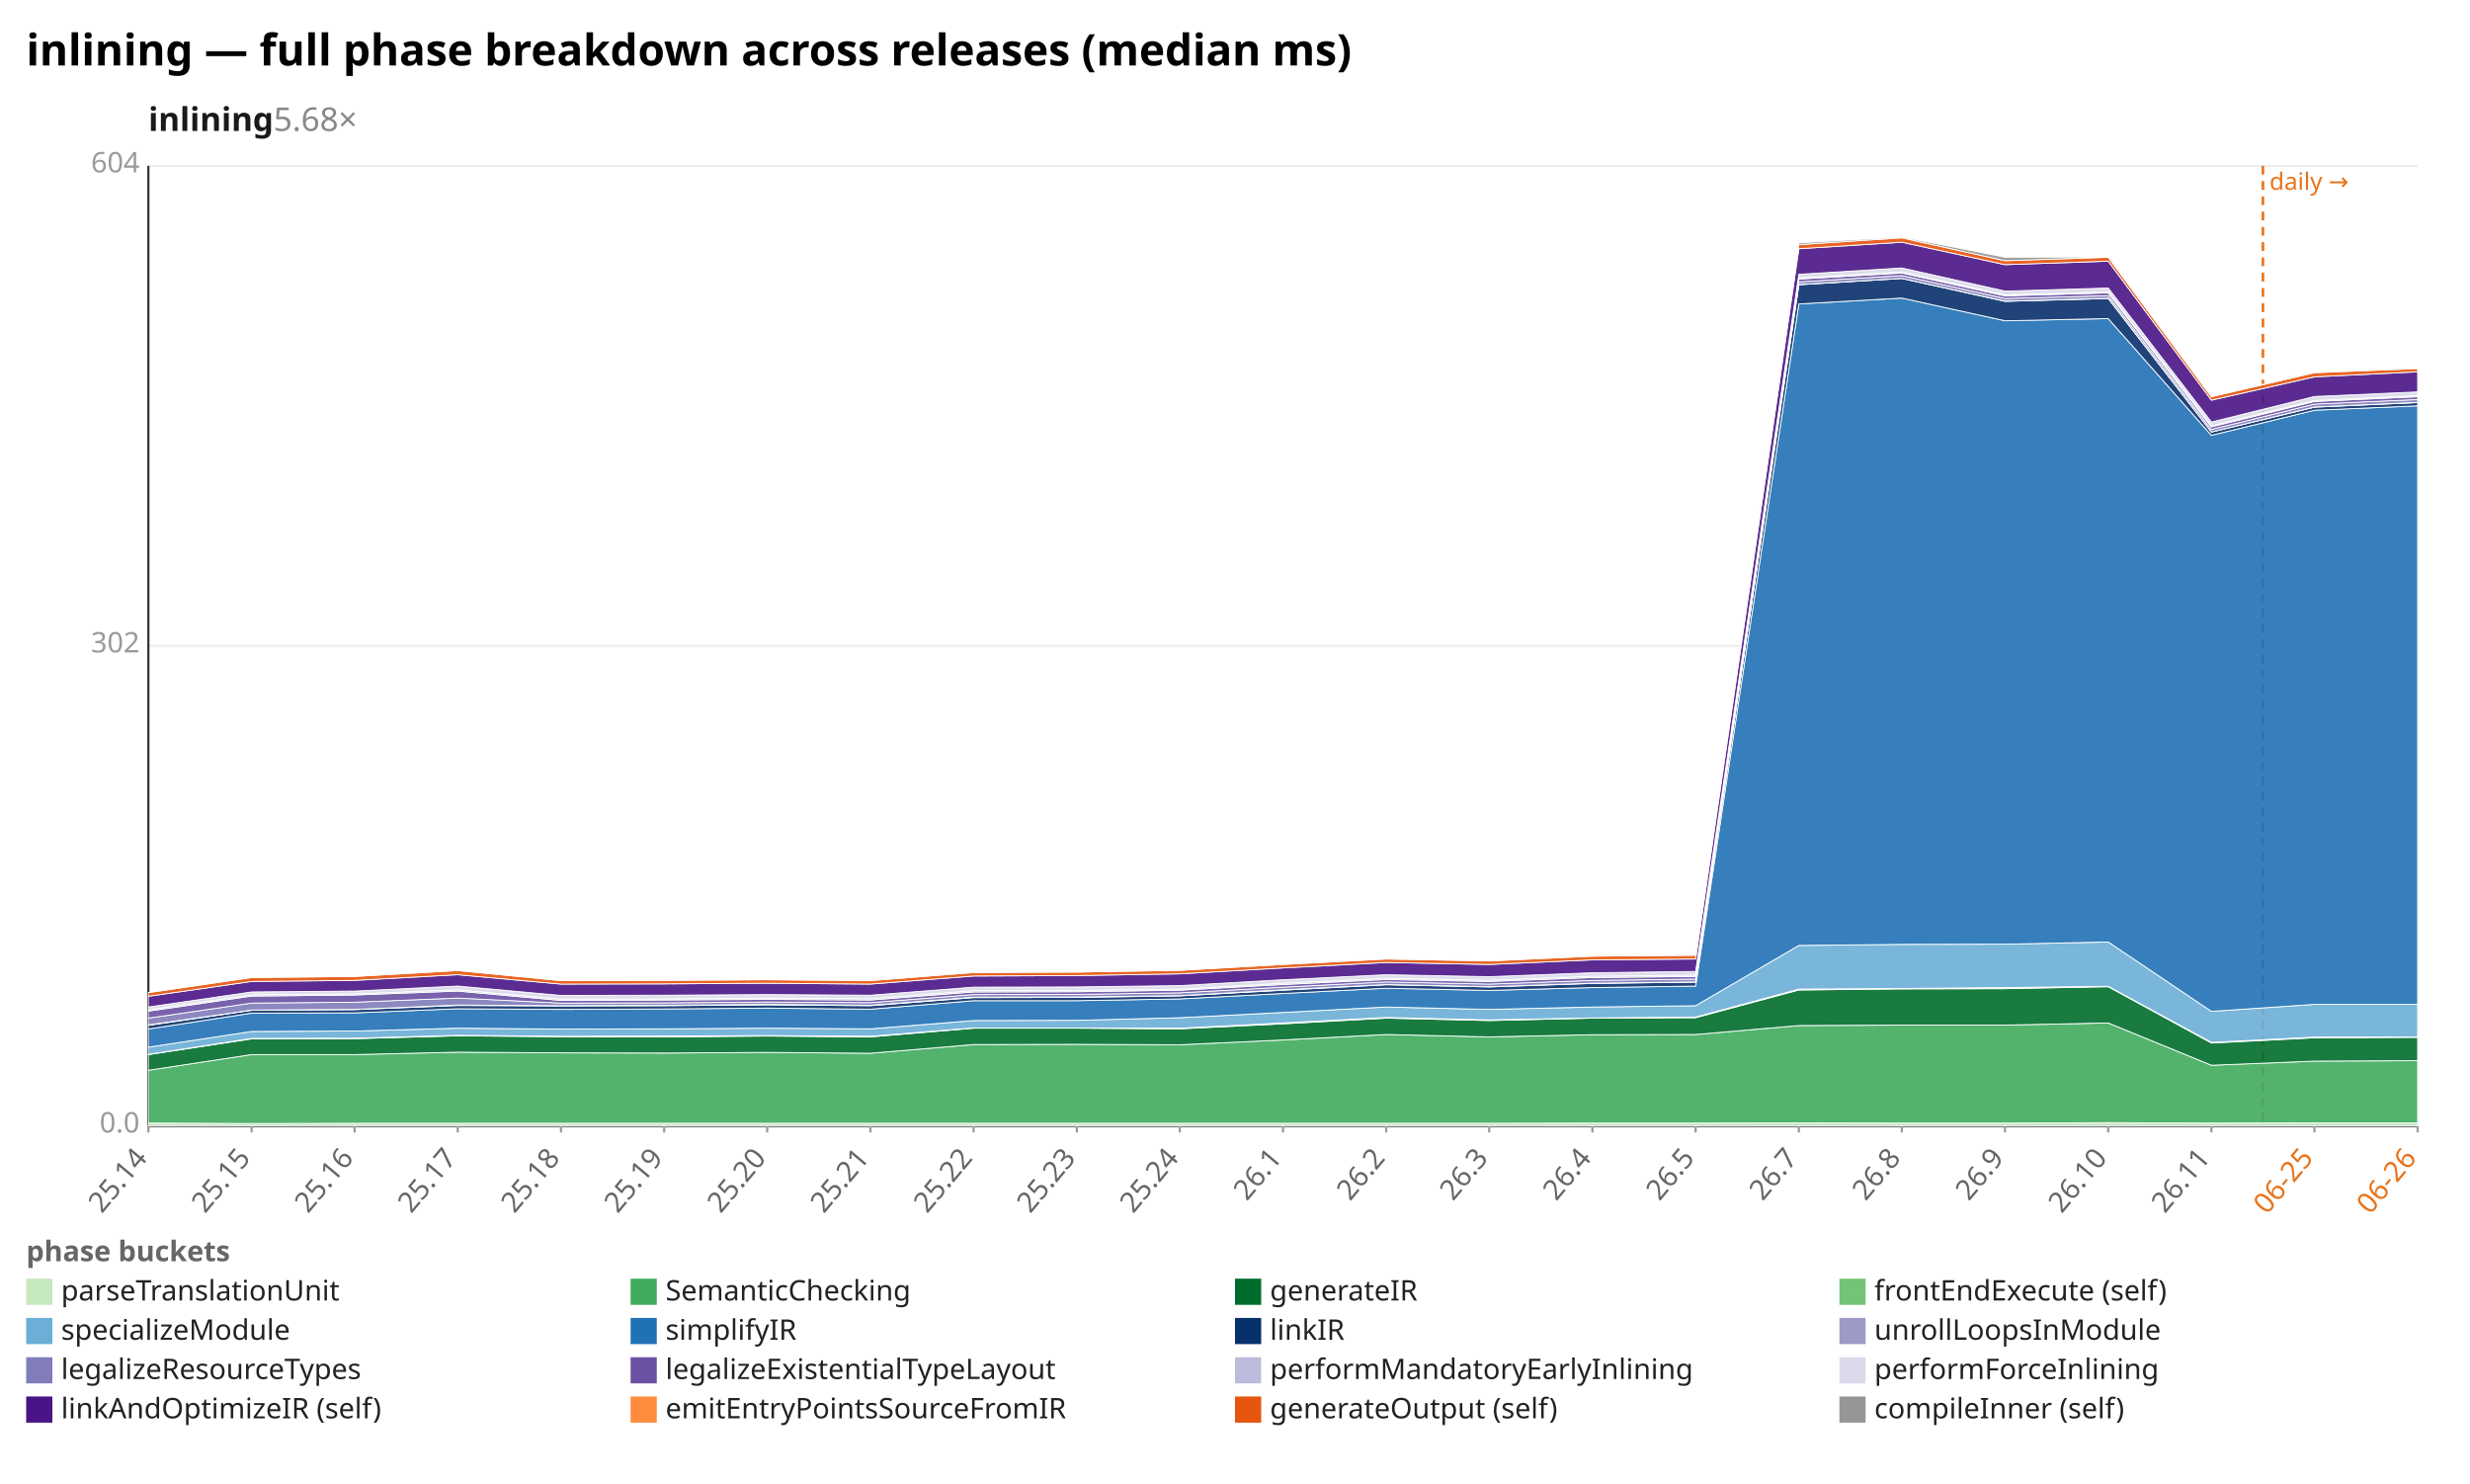
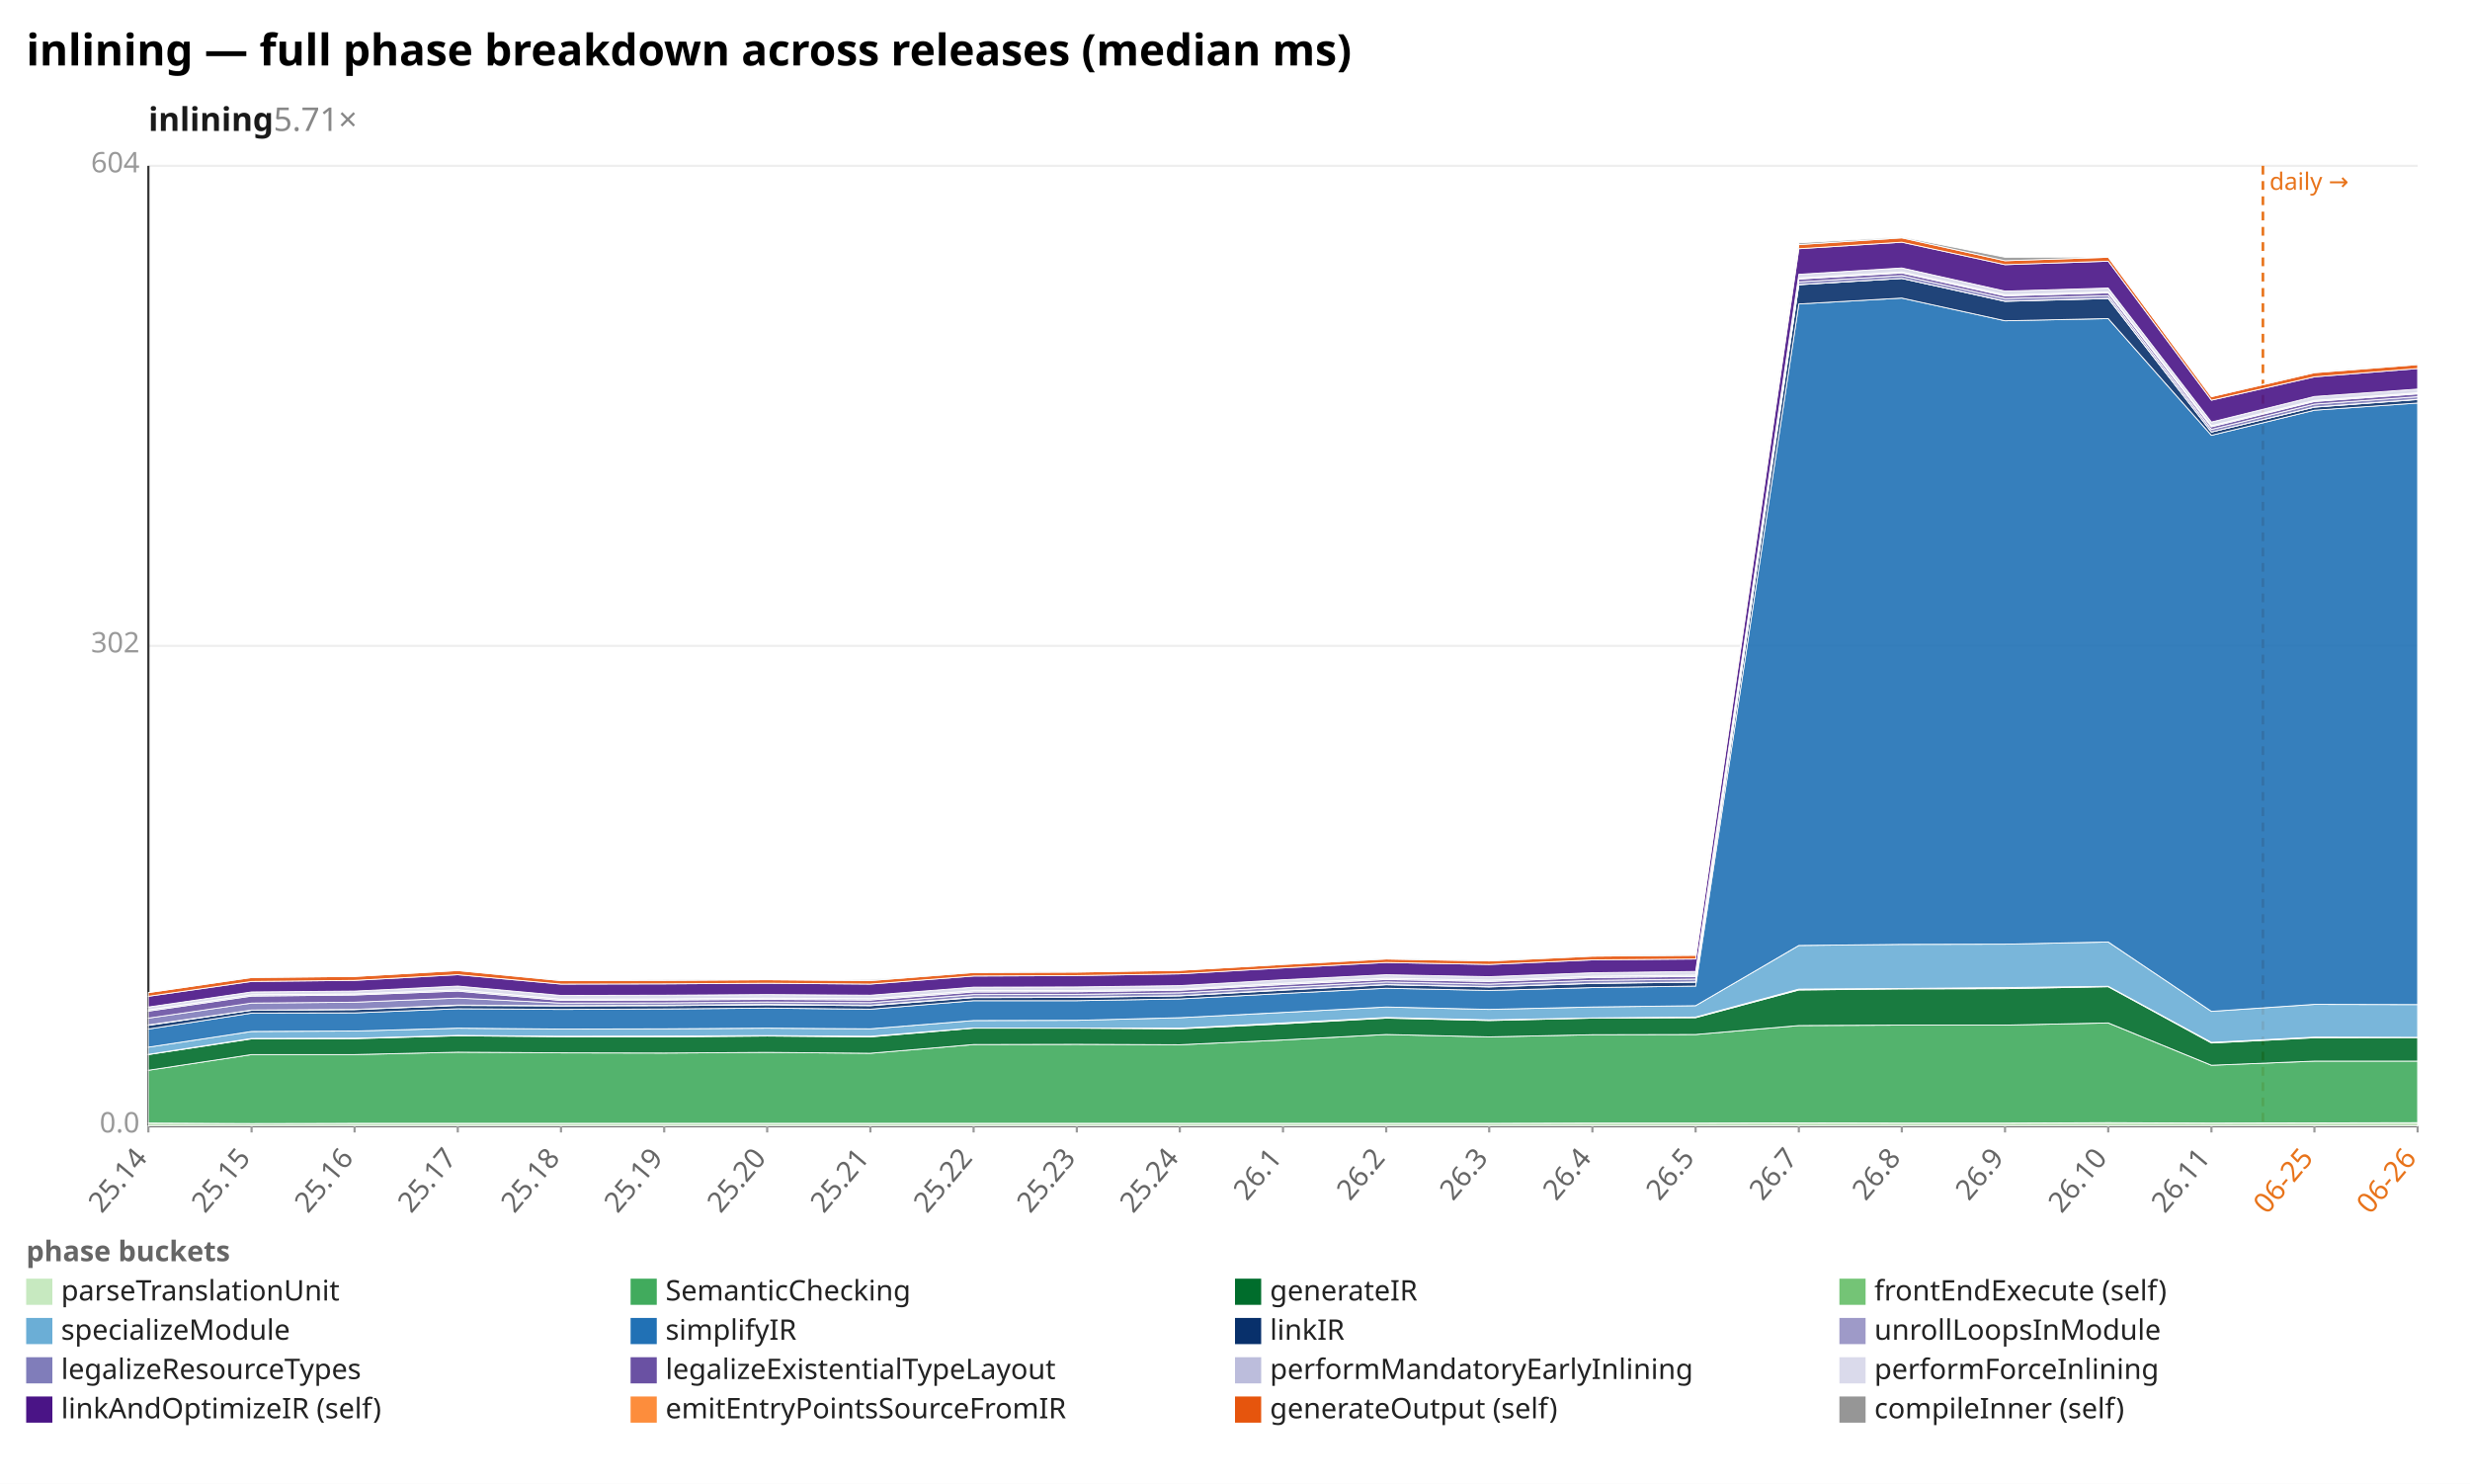
<svg xmlns="http://www.w3.org/2000/svg" width="1132" height="680" viewBox="0 0 1132 680" preserveAspectRatio="xMidYMid meet" font-family="sans-serif" font-size="13">
  <rect width="1132" height="680" fill="white" />
  <text x="12" y="30" font-size="20" font-weight="bold">inlining — full phase breakdown across releases (median ms)</text>
-   <text x="68" y="60" font-size="15" font-weight="600" fill="#1a1a1a">inlining<tspan fill="#888" font-weight="400" text-decoration="none">  5.68×</tspan>
+   <text x="68" y="60" font-size="15" font-weight="600" fill="#1a1a1a">inlining<tspan fill="#888" font-weight="400" text-decoration="none">  5.71×</tspan>
  </text>
  <line x1="68.0" y1="516.0" x2="1108.0" y2="516.0" stroke="#eee" />
  <text x="64.0" y="519.0" text-anchor="end" fill="#999">0.0</text>
  <line x1="68.0" y1="296.0" x2="1108.0" y2="296.0" stroke="#eee" />
  <text x="64.0" y="299.0" text-anchor="end" fill="#999">302</text>
  <line x1="68.0" y1="76.0" x2="1108.0" y2="76.0" stroke="#eee" />
  <text x="64.0" y="79.0" text-anchor="end" fill="#999">604</text>
  <line x1="68.0" y1="76.0" x2="68.0" y2="516.0" stroke="#333" />
  <line x1="68.0" y1="516.0" x2="1108.0" y2="516.0" stroke="#333" />
  <line x1="1037.1" y1="76.0" x2="1037.1" y2="516.0" stroke="#e8731a" stroke-width="1.2" stroke-dasharray="4 3" />
  <text x="1040.1" y="87.0" fill="#e8731a" font-size="11">daily →</text>
  <line x1="68.0" y1="516.0" x2="68.0" y2="519.0" stroke="#999" />
  <text x="68.0" y="531.0" text-anchor="end" fill="#666" transform="rotate(-50 68.0 531.0)">25.14</text>
  <line x1="115.3" y1="516.0" x2="115.3" y2="519.0" stroke="#999" />
  <text x="115.3" y="531.0" text-anchor="end" fill="#666" transform="rotate(-50 115.3 531.0)">25.15</text>
  <line x1="162.5" y1="516.0" x2="162.5" y2="519.0" stroke="#999" />
  <text x="162.5" y="531.0" text-anchor="end" fill="#666" transform="rotate(-50 162.5 531.0)">25.16</text>
  <line x1="209.8" y1="516.0" x2="209.8" y2="519.0" stroke="#999" />
  <text x="209.8" y="531.0" text-anchor="end" fill="#666" transform="rotate(-50 209.8 531.0)">25.17</text>
  <line x1="257.1" y1="516.0" x2="257.1" y2="519.0" stroke="#999" />
  <text x="257.1" y="531.0" text-anchor="end" fill="#666" transform="rotate(-50 257.1 531.0)">25.18</text>
  <line x1="304.4" y1="516.0" x2="304.4" y2="519.0" stroke="#999" />
  <text x="304.4" y="531.0" text-anchor="end" fill="#666" transform="rotate(-50 304.4 531.0)">25.19</text>
  <line x1="351.6" y1="516.0" x2="351.6" y2="519.0" stroke="#999" />
  <text x="351.6" y="531.0" text-anchor="end" fill="#666" transform="rotate(-50 351.6 531.0)">25.20</text>
  <line x1="398.9" y1="516.0" x2="398.9" y2="519.0" stroke="#999" />
  <text x="398.9" y="531.0" text-anchor="end" fill="#666" transform="rotate(-50 398.9 531.0)">25.21</text>
  <line x1="446.2" y1="516.0" x2="446.2" y2="519.0" stroke="#999" />
  <text x="446.2" y="531.0" text-anchor="end" fill="#666" transform="rotate(-50 446.2 531.0)">25.22</text>
  <line x1="493.5" y1="516.0" x2="493.5" y2="519.0" stroke="#999" />
  <text x="493.5" y="531.0" text-anchor="end" fill="#666" transform="rotate(-50 493.5 531.0)">25.23</text>
  <line x1="540.7" y1="516.0" x2="540.7" y2="519.0" stroke="#999" />
  <text x="540.7" y="531.0" text-anchor="end" fill="#666" transform="rotate(-50 540.7 531.0)">25.24</text>
  <line x1="588.0" y1="516.0" x2="588.0" y2="519.0" stroke="#999" />
  <text x="588.0" y="531.0" text-anchor="end" fill="#666" transform="rotate(-50 588.0 531.0)">26.1</text>
  <line x1="635.3" y1="516.0" x2="635.3" y2="519.0" stroke="#999" />
  <text x="635.3" y="531.0" text-anchor="end" fill="#666" transform="rotate(-50 635.3 531.0)">26.2</text>
  <line x1="682.5" y1="516.0" x2="682.5" y2="519.0" stroke="#999" />
  <text x="682.5" y="531.0" text-anchor="end" fill="#666" transform="rotate(-50 682.5 531.0)">26.3</text>
  <line x1="729.8" y1="516.0" x2="729.8" y2="519.0" stroke="#999" />
  <text x="729.8" y="531.0" text-anchor="end" fill="#666" transform="rotate(-50 729.8 531.0)">26.4</text>
  <line x1="777.1" y1="516.0" x2="777.1" y2="519.0" stroke="#999" />
  <text x="777.1" y="531.0" text-anchor="end" fill="#666" transform="rotate(-50 777.1 531.0)">26.5</text>
  <line x1="824.4" y1="516.0" x2="824.4" y2="519.0" stroke="#999" />
  <text x="824.4" y="531.0" text-anchor="end" fill="#666" transform="rotate(-50 824.4 531.0)">26.7</text>
  <line x1="871.6" y1="516.0" x2="871.6" y2="519.0" stroke="#999" />
  <text x="871.6" y="531.0" text-anchor="end" fill="#666" transform="rotate(-50 871.6 531.0)">26.8</text>
  <line x1="918.9" y1="516.0" x2="918.9" y2="519.0" stroke="#999" />
  <text x="918.9" y="531.0" text-anchor="end" fill="#666" transform="rotate(-50 918.9 531.0)">26.9</text>
  <line x1="966.2" y1="516.0" x2="966.2" y2="519.0" stroke="#999" />
  <text x="966.2" y="531.0" text-anchor="end" fill="#666" transform="rotate(-50 966.2 531.0)">26.10</text>
  <line x1="1013.5" y1="516.0" x2="1013.5" y2="519.0" stroke="#999" />
  <text x="1013.5" y="531.0" text-anchor="end" fill="#666" transform="rotate(-50 1013.5 531.0)">26.11</text>
  <line x1="1060.7" y1="516.0" x2="1060.7" y2="519.0" stroke="#999" />
  <text x="1060.7" y="531.0" text-anchor="end" fill="#e8731a" transform="rotate(-50 1060.7 531.0)">06-25</text>
  <line x1="1108.0" y1="516.0" x2="1108.0" y2="519.0" stroke="#999" />
  <text x="1108.0" y="531.0" text-anchor="end" fill="#e8731a" transform="rotate(-50 1108.0 531.0)">06-26</text>
-   <polygon points="68.0,514.7 115.3,514.9 162.5,514.8 209.8,514.8 257.1,514.8 304.4,514.8 351.6,514.8 398.9,514.8 446.2,514.8 493.5,514.8 540.7,514.8 588.0,514.8 635.3,514.8 682.5,514.8 729.8,514.7 777.1,514.7 824.4,514.6 871.6,514.7 918.9,514.7 966.2,514.5 1013.5,514.7 1060.7,514.6 1108.0,514.6 1108.0,516.0 1060.7,516.0 1013.5,516.0 966.2,516.0 918.9,516.0 871.6,516.0 824.4,516.0 777.1,516.0 729.8,516.0 682.5,516.0 635.3,516.0 588.0,516.0 540.7,516.0 493.5,516.0 446.2,516.0 398.9,516.0 351.6,516.0 304.4,516.0 257.1,516.0 209.8,516.0 162.5,516.0 115.3,516.0 68.0,516.0" fill="#c7e9c0" fill-opacity="0.9" stroke="#fff" stroke-width="0.4" />
-   <polygon points="68.0,490.5 115.3,483.3 162.5,483.3 209.8,482.2 257.1,482.5 304.4,482.6 351.6,482.3 398.9,482.7 446.2,478.7 493.5,478.6 540.7,478.8 588.0,476.6 635.3,474.1 682.5,475.2 729.8,474.2 777.1,474.1 824.4,470.0 871.6,469.8 918.9,469.8 966.2,468.8 1013.5,488.2 1060.7,486.3 1108.0,486.1 1108.0,514.6 1060.7,514.6 1013.5,514.7 966.2,514.5 918.9,514.7 871.6,514.7 824.4,514.6 777.1,514.7 729.8,514.7 682.5,514.8 635.3,514.8 588.0,514.8 540.7,514.8 493.5,514.8 446.2,514.8 398.9,514.8 351.6,514.8 304.4,514.8 257.1,514.8 209.8,514.8 162.5,514.8 115.3,514.9 68.0,514.7" fill="#41ab5d" fill-opacity="0.9" stroke="#fff" stroke-width="0.4" />
-   <polygon points="68.0,483.3 115.3,476.1 162.5,476.0 209.8,474.7 257.1,475.1 304.4,475.2 351.6,474.8 398.9,475.2 446.2,471.2 493.5,471.2 540.7,471.5 588.0,469.2 635.3,466.6 682.5,467.7 729.8,466.6 777.1,466.4 824.4,453.7 871.6,453.2 918.9,453.1 966.2,452.2 1013.5,478.0 1060.7,475.6 1108.0,475.4 1108.0,486.1 1060.7,486.3 1013.5,488.2 966.2,468.8 918.9,469.8 871.6,469.8 824.4,470.0 777.1,474.1 729.8,474.2 682.5,475.2 635.3,474.1 588.0,476.6 540.7,478.8 493.5,478.6 446.2,478.7 398.9,482.7 351.6,482.3 304.4,482.6 257.1,482.5 209.8,482.2 162.5,483.3 115.3,483.3 68.0,490.5" fill="#006d2c" fill-opacity="0.9" stroke="#fff" stroke-width="0.4" />
-   <polygon points="68.0,483.2 115.3,475.9 162.5,475.8 209.8,474.5 257.1,474.9 304.4,474.8 351.6,474.6 398.9,474.9 446.2,471.1 493.5,471.1 540.7,471.2 588.0,468.8 635.3,466.3 682.5,467.4 729.8,466.5 777.1,466.1 824.4,453.3 871.6,453.0 918.9,452.6 966.2,452.0 1013.5,477.7 1060.7,475.3 1108.0,475.2 1108.0,475.4 1060.7,475.6 1013.5,478.0 966.2,452.2 918.9,453.1 871.6,453.2 824.4,453.7 777.1,466.4 729.8,466.6 682.5,467.7 635.3,466.6 588.0,469.2 540.7,471.5 493.5,471.2 446.2,471.2 398.9,475.2 351.6,474.8 304.4,475.2 257.1,475.1 209.8,474.7 162.5,476.0 115.3,476.1 68.0,483.3" fill="#74c476" fill-opacity="0.9" stroke="#fff" stroke-width="0.4" />
-   <polygon points="68.0,479.9 115.3,472.7 162.5,472.5 209.8,471.2 257.1,471.6 304.4,471.5 351.6,471.2 398.9,471.5 446.2,467.7 493.5,467.6 540.7,466.4 588.0,464.0 635.3,461.5 682.5,462.6 729.8,461.5 777.1,460.9 824.4,433.3 871.6,432.8 918.9,432.7 966.2,431.7 1013.5,463.5 1060.7,460.3 1108.0,460.3 1108.0,475.2 1060.7,475.3 1013.5,477.7 966.2,452.0 918.9,452.6 871.6,453.0 824.4,453.3 777.1,466.1 729.8,466.5 682.5,467.4 635.3,466.3 588.0,468.8 540.7,471.2 493.5,471.1 446.2,471.1 398.9,474.9 351.6,474.6 304.4,474.8 257.1,474.9 209.8,474.5 162.5,475.8 115.3,475.9 68.0,483.2" fill="#6baed6" fill-opacity="0.9" stroke="#fff" stroke-width="0.4" />
-   <polygon points="68.0,471.6 115.3,464.3 162.5,464.2 209.8,462.3 257.1,462.6 304.4,462.4 351.6,462.0 398.9,462.5 446.2,458.6 493.5,458.6 540.7,457.8 588.0,455.3 635.3,452.9 682.5,453.9 729.8,452.6 777.1,451.9 824.4,139.3 871.6,136.6 918.9,147.0 966.2,146.0 1013.5,199.5 1060.7,188.0 1108.0,186.0 1108.0,460.3 1060.7,460.3 1013.5,463.5 966.2,431.7 918.9,432.7 871.6,432.8 824.4,433.3 777.1,460.9 729.8,461.5 682.5,462.6 635.3,461.5 588.0,464.0 540.7,466.4 493.5,467.6 446.2,467.7 398.9,471.5 351.6,471.2 304.4,471.5 257.1,471.6 209.8,471.2 162.5,472.5 115.3,472.7 68.0,479.9" fill="#2171b5" fill-opacity="0.9" stroke="#fff" stroke-width="0.4" />
-   <polygon points="68.0,469.9 115.3,463.0 162.5,462.7 209.8,460.8 257.1,461.0 304.4,460.9 351.6,460.5 398.9,460.9 446.2,457.2 493.5,457.1 540.7,456.4 588.0,453.8 635.3,451.3 682.5,452.3 729.8,450.7 777.1,450.1 824.4,130.5 871.6,127.6 918.9,138.1 966.2,136.8 1013.5,198.0 1060.7,186.6 1108.0,184.5 1108.0,186.0 1060.7,188.0 1013.5,199.5 966.2,146.0 918.9,147.0 871.6,136.6 824.4,139.3 777.1,451.9 729.8,452.6 682.5,453.9 635.3,452.9 588.0,455.3 540.7,457.8 493.5,458.6 446.2,458.6 398.9,462.5 351.6,462.0 304.4,462.4 257.1,462.6 209.8,462.3 162.5,464.2 115.3,464.3 68.0,471.6" fill="#08306b" fill-opacity="0.9" stroke="#fff" stroke-width="0.4" />
-   <polygon points="68.0,469.7 115.3,462.9 162.5,462.6 209.8,460.6 257.1,460.9 304.4,460.7 351.6,460.3 398.9,460.7 446.2,457.0 493.5,456.9 540.7,456.3 588.0,453.6 635.3,451.2 682.5,452.2 729.8,450.6 777.1,450.0 824.4,130.4 871.6,127.6 918.9,138.0 966.2,136.7 1013.5,198.0 1060.7,186.5 1108.0,184.4 1108.0,184.5 1060.7,186.6 1013.5,198.0 966.2,136.8 918.9,138.1 871.6,127.6 824.4,130.5 777.1,450.1 729.8,450.7 682.5,452.3 635.3,451.3 588.0,453.8 540.7,456.4 493.5,457.1 446.2,457.2 398.9,460.9 351.6,460.5 304.4,460.9 257.1,461.0 209.8,460.8 162.5,462.7 115.3,463.0 68.0,469.9" fill="#9e9ac8" fill-opacity="0.9" stroke="#fff" stroke-width="0.4" />
-   <polygon points="68.0,466.6 115.3,459.7 162.5,459.3 209.8,457.4 257.1,459.7 304.4,459.6 351.6,459.2 398.9,459.5 446.2,455.8 493.5,455.7 540.7,455.0 588.0,452.4 635.3,450.0 682.5,451.0 729.8,449.3 777.1,448.7 824.4,129.2 871.6,126.3 918.9,136.8 966.2,135.5 1013.5,196.8 1060.7,185.2 1108.0,183.1 1108.0,184.4 1060.7,186.5 1013.5,198.0 966.2,136.7 918.9,138.0 871.6,127.6 824.4,130.4 777.1,450.0 729.8,450.6 682.5,452.2 635.3,451.2 588.0,453.6 540.7,456.3 493.5,456.9 446.2,457.0 398.9,460.7 351.6,460.3 304.4,460.7 257.1,460.9 209.8,460.6 162.5,462.6 115.3,462.9 68.0,469.7" fill="#807dba" fill-opacity="0.9" stroke="#fff" stroke-width="0.4" />
-   <polygon points="68.0,463.4 115.3,456.5 162.5,456.0 209.8,454.2 257.1,458.5 304.4,458.3 351.6,458.0 398.9,458.3 446.2,454.6 493.5,454.5 540.7,453.8 588.0,451.2 635.3,448.9 682.5,449.8 729.8,448.0 777.1,447.5 824.4,127.9 871.6,125.1 918.9,135.6 966.2,134.2 1013.5,195.6 1060.7,184.0 1108.0,181.8 1108.0,183.1 1060.7,185.2 1013.5,196.8 966.2,135.5 918.9,136.8 871.6,126.3 824.4,129.2 777.1,448.7 729.8,449.3 682.5,451.0 635.3,450.0 588.0,452.4 540.7,455.0 493.5,455.7 446.2,455.8 398.9,459.5 351.6,459.2 304.4,459.6 257.1,459.7 209.8,457.4 162.5,459.3 115.3,459.7 68.0,466.6" fill="#6a51a3" fill-opacity="0.9" stroke="#fff" stroke-width="0.4" />
-   <polygon points="68.0,462.8 115.3,455.9 162.5,455.5 209.8,453.6 257.1,457.9 304.4,457.8 351.6,457.4 398.9,457.7 446.2,454.0 493.5,453.9 540.7,453.3 588.0,450.6 635.3,448.3 682.5,449.2 729.8,447.4 777.1,446.9 824.4,127.4 871.6,124.6 918.9,135.1 966.2,133.8 1013.5,195.1 1060.7,183.5 1108.0,181.3 1108.0,181.8 1060.7,184.0 1013.5,195.6 966.2,134.2 918.9,135.6 871.6,125.1 824.4,127.9 777.1,447.5 729.8,448.0 682.5,449.8 635.3,448.9 588.0,451.2 540.7,453.8 493.5,454.5 446.2,454.6 398.9,458.3 351.6,458.0 304.4,458.3 257.1,458.5 209.8,454.2 162.5,456.0 115.3,456.5 68.0,463.4" fill="#bcbddc" fill-opacity="0.9" stroke="#fff" stroke-width="0.4" />
-   <polygon points="68.0,461.5 115.3,454.6 162.5,454.2 209.8,451.9 257.1,456.2 304.4,456.1 351.6,455.8 398.9,456.1 446.2,452.4 493.5,452.3 540.7,451.7 588.0,449.0 635.3,446.7 682.5,447.6 729.8,445.8 777.1,445.2 824.4,125.7 871.6,122.8 918.9,133.4 966.2,132.0 1013.5,193.4 1060.7,181.7 1108.0,179.6 1108.0,181.3 1060.7,183.5 1013.5,195.1 966.2,133.8 918.9,135.1 871.6,124.6 824.4,127.4 777.1,446.9 729.8,447.4 682.5,449.2 635.3,448.3 588.0,450.6 540.7,453.3 493.5,453.9 446.2,454.0 398.9,457.7 351.6,457.4 304.4,457.8 257.1,457.9 209.8,453.6 162.5,455.5 115.3,455.9 68.0,462.8" fill="#dadaeb" fill-opacity="0.9" stroke="#fff" stroke-width="0.4" />
-   <polygon points="68.0,456.6 115.3,449.8 162.5,449.3 209.8,446.7 257.1,451.0 304.4,450.9 351.6,450.6 398.9,451.0 446.2,447.3 493.5,447.1 540.7,446.3 588.0,443.6 635.3,441.1 682.5,442.0 729.8,439.9 777.1,439.5 824.4,114.0 871.6,111.0 918.9,121.3 966.2,119.7 1013.5,183.4 1060.7,172.7 1108.0,170.4 1108.0,179.6 1060.7,181.7 1013.5,193.4 966.2,132.0 918.9,133.4 871.6,122.8 824.4,125.7 777.1,445.2 729.8,445.8 682.5,447.6 635.3,446.7 588.0,449.0 540.7,451.7 493.5,452.3 446.2,452.4 398.9,456.1 351.6,455.8 304.4,456.1 257.1,456.2 209.8,451.9 162.5,454.2 115.3,454.6 68.0,461.5" fill="#4a1486" fill-opacity="0.9" stroke="#fff" stroke-width="0.4" />
-   <polygon points="68.0,454.9 115.3,448.0 162.5,447.5 209.8,444.8 257.1,449.4 304.4,449.3 351.6,449.0 398.9,449.4 446.2,445.7 493.5,445.5 540.7,444.7 588.0,442.0 635.3,439.5 682.5,440.4 729.8,438.2 777.1,437.8 824.4,112.1 871.6,109.0 918.9,119.5 966.2,117.9 1013.5,181.8 1060.7,170.8 1108.0,168.9 1108.0,170.4 1060.7,172.7 1013.5,183.4 966.2,119.7 918.9,121.3 871.6,111.0 824.4,114.0 777.1,439.5 729.8,439.9 682.5,442.0 635.3,441.1 588.0,443.6 540.7,446.3 493.5,447.1 446.2,447.3 398.9,451.0 351.6,450.6 304.4,450.9 257.1,451.0 209.8,446.7 162.5,449.3 115.3,449.8 68.0,456.6" fill="#e6550d" fill-opacity="0.9" stroke="#fff" stroke-width="0.4" />
-   <polygon points="68.0,454.9 115.3,447.9 162.5,447.5 209.8,444.7 257.1,449.3 304.4,449.1 351.6,448.9 398.9,448.9 446.2,445.6 493.5,445.4 540.7,444.7 588.0,441.9 635.3,439.3 682.5,440.3 729.8,437.8 777.1,437.7 824.4,111.3 871.6,108.6 918.9,117.9 966.2,117.8 1013.5,181.8 1060.7,170.4 1108.0,168.9 1108.0,168.9 1060.7,170.8 1013.5,181.8 966.2,117.9 918.9,119.5 871.6,109.0 824.4,112.1 777.1,437.8 729.8,438.2 682.5,440.4 635.3,439.5 588.0,442.0 540.7,444.7 493.5,445.5 446.2,445.7 398.9,449.4 351.6,449.0 304.4,449.3 257.1,449.4 209.8,444.8 162.5,447.5 115.3,448.0 68.0,454.9" fill="#969696" fill-opacity="0.9" stroke="#fff" stroke-width="0.4" />
+   <polygon points="68.0,514.7 115.3,514.9 162.5,514.8 209.8,514.8 257.1,514.8 304.4,514.8 351.6,514.8 398.9,514.8 446.2,514.8 493.5,514.8 540.7,514.8 588.0,514.8 635.3,514.8 682.5,514.8 729.8,514.7 777.1,514.7 824.4,514.6 871.6,514.7 918.9,514.7 966.2,514.5 1013.5,514.7 1060.7,514.6 1108.0,514.5 1108.0,516.0 1060.7,516.0 1013.5,516.0 966.2,516.0 918.9,516.0 871.6,516.0 824.4,516.0 777.1,516.0 729.8,516.0 682.5,516.0 635.3,516.0 588.0,516.0 540.7,516.0 493.5,516.0 446.2,516.0 398.9,516.0 351.6,516.0 304.4,516.0 257.1,516.0 209.8,516.0 162.5,516.0 115.3,516.0 68.0,516.0" fill="#c7e9c0" fill-opacity="0.9" stroke="#fff" stroke-width="0.4" />
+   <polygon points="68.0,490.5 115.3,483.3 162.5,483.3 209.8,482.2 257.1,482.5 304.4,482.6 351.6,482.3 398.9,482.7 446.2,478.7 493.5,478.6 540.7,478.8 588.0,476.6 635.3,474.1 682.5,475.2 729.8,474.2 777.1,474.1 824.4,470.0 871.6,469.8 918.9,469.8 966.2,468.8 1013.5,488.2 1060.7,486.3 1108.0,486.3 1108.0,514.5 1060.7,514.6 1013.5,514.7 966.2,514.5 918.9,514.7 871.6,514.7 824.4,514.6 777.1,514.7 729.8,514.7 682.5,514.8 635.3,514.8 588.0,514.8 540.7,514.8 493.5,514.8 446.2,514.8 398.9,514.8 351.6,514.8 304.4,514.8 257.1,514.8 209.8,514.8 162.5,514.8 115.3,514.9 68.0,514.7" fill="#41ab5d" fill-opacity="0.9" stroke="#fff" stroke-width="0.4" />
+   <polygon points="68.0,483.3 115.3,476.1 162.5,476.0 209.8,474.7 257.1,475.1 304.4,475.2 351.6,474.8 398.9,475.2 446.2,471.2 493.5,471.2 540.7,471.5 588.0,469.2 635.3,466.6 682.5,467.7 729.8,466.6 777.1,466.4 824.4,453.7 871.6,453.2 918.9,453.1 966.2,452.2 1013.5,478.0 1060.7,475.6 1108.0,475.5 1108.0,486.3 1060.7,486.3 1013.5,488.2 966.2,468.8 918.9,469.8 871.6,469.8 824.4,470.0 777.1,474.1 729.8,474.2 682.5,475.2 635.3,474.1 588.0,476.6 540.7,478.8 493.5,478.6 446.2,478.7 398.9,482.7 351.6,482.3 304.4,482.6 257.1,482.5 209.8,482.2 162.5,483.3 115.3,483.3 68.0,490.5" fill="#006d2c" fill-opacity="0.9" stroke="#fff" stroke-width="0.4" />
+   <polygon points="68.0,483.2 115.3,475.9 162.5,475.8 209.8,474.5 257.1,474.9 304.4,474.8 351.6,474.6 398.9,474.9 446.2,471.1 493.5,471.1 540.7,471.2 588.0,468.8 635.3,466.3 682.5,467.4 729.8,466.5 777.1,466.1 824.4,453.3 871.6,453.0 918.9,452.6 966.2,452.0 1013.5,477.7 1060.7,475.3 1108.0,475.4 1108.0,475.5 1060.7,475.6 1013.5,478.0 966.2,452.2 918.9,453.1 871.6,453.2 824.4,453.7 777.1,466.4 729.8,466.6 682.5,467.7 635.3,466.6 588.0,469.2 540.7,471.5 493.5,471.2 446.2,471.2 398.9,475.2 351.6,474.8 304.4,475.2 257.1,475.1 209.8,474.7 162.5,476.0 115.3,476.1 68.0,483.3" fill="#74c476" fill-opacity="0.9" stroke="#fff" stroke-width="0.4" />
+   <polygon points="68.0,479.9 115.3,472.7 162.5,472.5 209.8,471.2 257.1,471.6 304.4,471.5 351.6,471.2 398.9,471.5 446.2,467.7 493.5,467.6 540.7,466.4 588.0,464.0 635.3,461.5 682.5,462.6 729.8,461.5 777.1,460.9 824.4,433.3 871.6,432.8 918.9,432.7 966.2,431.7 1013.5,463.5 1060.7,460.3 1108.0,460.4 1108.0,475.4 1060.7,475.3 1013.5,477.7 966.2,452.0 918.9,452.6 871.6,453.0 824.4,453.3 777.1,466.1 729.8,466.5 682.5,467.4 635.3,466.3 588.0,468.8 540.7,471.2 493.5,471.1 446.2,471.1 398.9,474.9 351.6,474.6 304.4,474.8 257.1,474.9 209.8,474.5 162.5,475.8 115.3,475.9 68.0,483.2" fill="#6baed6" fill-opacity="0.9" stroke="#fff" stroke-width="0.4" />
+   <polygon points="68.0,471.6 115.3,464.3 162.5,464.2 209.8,462.3 257.1,462.6 304.4,462.4 351.6,462.0 398.9,462.5 446.2,458.6 493.5,458.6 540.7,457.8 588.0,455.3 635.3,452.9 682.5,453.9 729.8,452.6 777.1,451.9 824.4,139.3 871.6,136.6 918.9,147.0 966.2,146.0 1013.5,199.5 1060.7,188.0 1108.0,184.7 1108.0,460.4 1060.7,460.3 1013.5,463.5 966.2,431.7 918.9,432.7 871.6,432.8 824.4,433.3 777.1,460.9 729.8,461.5 682.5,462.6 635.3,461.5 588.0,464.0 540.7,466.4 493.5,467.6 446.2,467.7 398.9,471.5 351.6,471.2 304.4,471.5 257.1,471.6 209.8,471.2 162.5,472.5 115.3,472.7 68.0,479.9" fill="#2171b5" fill-opacity="0.9" stroke="#fff" stroke-width="0.4" />
+   <polygon points="68.0,469.9 115.3,463.0 162.5,462.7 209.8,460.8 257.1,461.0 304.4,460.9 351.6,460.5 398.9,460.9 446.2,457.2 493.5,457.1 540.7,456.4 588.0,453.8 635.3,451.3 682.5,452.3 729.8,450.7 777.1,450.1 824.4,130.5 871.6,127.6 918.9,138.1 966.2,136.8 1013.5,198.0 1060.7,186.6 1108.0,183.1 1108.0,184.7 1060.7,188.0 1013.5,199.5 966.2,146.0 918.9,147.0 871.6,136.6 824.4,139.3 777.1,451.9 729.8,452.6 682.5,453.9 635.3,452.9 588.0,455.3 540.7,457.8 493.5,458.6 446.2,458.6 398.9,462.5 351.6,462.0 304.4,462.4 257.1,462.6 209.8,462.3 162.5,464.2 115.3,464.3 68.0,471.6" fill="#08306b" fill-opacity="0.9" stroke="#fff" stroke-width="0.4" />
+   <polygon points="68.0,469.7 115.3,462.9 162.5,462.6 209.8,460.6 257.1,460.9 304.4,460.7 351.6,460.3 398.9,460.7 446.2,457.0 493.5,456.9 540.7,456.3 588.0,453.6 635.3,451.2 682.5,452.2 729.8,450.6 777.1,450.0 824.4,130.4 871.6,127.6 918.9,138.0 966.2,136.7 1013.5,198.0 1060.7,186.5 1108.0,183.0 1108.0,183.1 1060.7,186.6 1013.5,198.0 966.2,136.8 918.9,138.1 871.6,127.6 824.4,130.5 777.1,450.1 729.8,450.7 682.5,452.3 635.3,451.3 588.0,453.8 540.7,456.4 493.5,457.1 446.2,457.2 398.9,460.9 351.6,460.5 304.4,460.9 257.1,461.0 209.8,460.8 162.5,462.7 115.3,463.0 68.0,469.9" fill="#9e9ac8" fill-opacity="0.9" stroke="#fff" stroke-width="0.4" />
+   <polygon points="68.0,466.6 115.3,459.7 162.5,459.3 209.8,457.4 257.1,459.7 304.4,459.6 351.6,459.2 398.9,459.5 446.2,455.8 493.5,455.7 540.7,455.0 588.0,452.4 635.3,450.0 682.5,451.0 729.8,449.3 777.1,448.7 824.4,129.2 871.6,126.3 918.9,136.8 966.2,135.5 1013.5,196.8 1060.7,185.2 1108.0,181.8 1108.0,183.0 1060.7,186.5 1013.5,198.0 966.2,136.7 918.9,138.0 871.6,127.6 824.4,130.4 777.1,450.0 729.8,450.6 682.5,452.2 635.3,451.2 588.0,453.6 540.7,456.3 493.5,456.9 446.2,457.0 398.9,460.7 351.6,460.3 304.4,460.7 257.1,460.9 209.8,460.6 162.5,462.6 115.3,462.9 68.0,469.7" fill="#807dba" fill-opacity="0.9" stroke="#fff" stroke-width="0.4" />
+   <polygon points="68.0,463.4 115.3,456.5 162.5,456.0 209.8,454.2 257.1,458.5 304.4,458.3 351.6,458.0 398.9,458.3 446.2,454.6 493.5,454.5 540.7,453.8 588.0,451.2 635.3,448.9 682.5,449.8 729.8,448.0 777.1,447.5 824.4,127.9 871.6,125.1 918.9,135.6 966.2,134.2 1013.5,195.6 1060.7,184.0 1108.0,180.5 1108.0,181.8 1060.7,185.2 1013.5,196.8 966.2,135.5 918.9,136.8 871.6,126.3 824.4,129.2 777.1,448.7 729.8,449.3 682.5,451.0 635.3,450.0 588.0,452.4 540.7,455.0 493.5,455.7 446.2,455.8 398.9,459.5 351.6,459.2 304.4,459.6 257.1,459.7 209.8,457.4 162.5,459.3 115.3,459.7 68.0,466.6" fill="#6a51a3" fill-opacity="0.9" stroke="#fff" stroke-width="0.4" />
+   <polygon points="68.0,462.8 115.3,455.9 162.5,455.5 209.8,453.6 257.1,457.9 304.4,457.8 351.6,457.4 398.9,457.7 446.2,454.0 493.5,453.9 540.7,453.3 588.0,450.6 635.3,448.3 682.5,449.2 729.8,447.4 777.1,446.9 824.4,127.4 871.6,124.6 918.9,135.1 966.2,133.8 1013.5,195.1 1060.7,183.5 1108.0,180.0 1108.0,180.5 1060.7,184.0 1013.5,195.6 966.2,134.2 918.9,135.6 871.6,125.1 824.4,127.9 777.1,447.5 729.8,448.0 682.5,449.8 635.3,448.9 588.0,451.2 540.7,453.8 493.5,454.5 446.2,454.6 398.9,458.3 351.6,458.0 304.4,458.3 257.1,458.5 209.8,454.2 162.5,456.0 115.3,456.5 68.0,463.4" fill="#bcbddc" fill-opacity="0.9" stroke="#fff" stroke-width="0.4" />
+   <polygon points="68.0,461.5 115.3,454.6 162.5,454.2 209.8,451.9 257.1,456.2 304.4,456.1 351.6,455.8 398.9,456.1 446.2,452.4 493.5,452.3 540.7,451.7 588.0,449.0 635.3,446.7 682.5,447.6 729.8,445.8 777.1,445.2 824.4,125.7 871.6,122.8 918.9,133.4 966.2,132.0 1013.5,193.4 1060.7,181.7 1108.0,178.3 1108.0,180.0 1060.7,183.5 1013.5,195.1 966.2,133.8 918.9,135.1 871.6,124.6 824.4,127.4 777.1,446.9 729.8,447.4 682.5,449.2 635.3,448.3 588.0,450.6 540.7,453.3 493.5,453.9 446.2,454.0 398.9,457.7 351.6,457.4 304.4,457.8 257.1,457.9 209.8,453.6 162.5,455.5 115.3,455.9 68.0,462.8" fill="#dadaeb" fill-opacity="0.9" stroke="#fff" stroke-width="0.4" />
+   <polygon points="68.0,456.6 115.3,449.8 162.5,449.3 209.8,446.7 257.1,451.0 304.4,450.9 351.6,450.6 398.9,451.0 446.2,447.3 493.5,447.1 540.7,446.3 588.0,443.6 635.3,441.1 682.5,442.0 729.8,439.9 777.1,439.5 824.4,114.0 871.6,111.0 918.9,121.3 966.2,119.7 1013.5,183.4 1060.7,172.7 1108.0,168.9 1108.0,178.3 1060.7,181.7 1013.5,193.4 966.2,132.0 918.9,133.4 871.6,122.8 824.4,125.7 777.1,445.2 729.8,445.8 682.5,447.6 635.3,446.7 588.0,449.0 540.7,451.7 493.5,452.3 446.2,452.4 398.9,456.1 351.6,455.8 304.4,456.1 257.1,456.2 209.8,451.9 162.5,454.2 115.3,454.6 68.0,461.5" fill="#4a1486" fill-opacity="0.9" stroke="#fff" stroke-width="0.4" />
+   <polygon points="68.0,454.9 115.3,448.0 162.5,447.5 209.8,444.8 257.1,449.4 304.4,449.3 351.6,449.0 398.9,449.4 446.2,445.7 493.5,445.5 540.7,444.7 588.0,442.0 635.3,439.5 682.5,440.4 729.8,438.2 777.1,437.8 824.4,112.1 871.6,109.0 918.9,119.5 966.2,117.9 1013.5,181.8 1060.7,170.8 1108.0,167.1 1108.0,168.9 1060.7,172.7 1013.5,183.4 966.2,119.7 918.9,121.3 871.6,111.0 824.4,114.0 777.1,439.5 729.8,439.9 682.5,442.0 635.3,441.1 588.0,443.6 540.7,446.3 493.5,447.1 446.2,447.3 398.9,451.0 351.6,450.6 304.4,450.9 257.1,451.0 209.8,446.7 162.5,449.3 115.3,449.8 68.0,456.6" fill="#e6550d" fill-opacity="0.9" stroke="#fff" stroke-width="0.4" />
+   <polygon points="68.0,454.9 115.3,447.9 162.5,447.5 209.8,444.7 257.1,449.3 304.4,449.1 351.6,448.9 398.9,448.9 446.2,445.6 493.5,445.4 540.7,444.7 588.0,441.9 635.3,439.3 682.5,440.3 729.8,437.8 777.1,437.7 824.4,111.3 871.6,108.6 918.9,117.9 966.2,117.8 1013.5,181.8 1060.7,170.4 1108.0,166.9 1108.0,167.1 1060.7,170.8 1013.5,181.8 966.2,117.9 918.9,119.5 871.6,109.0 824.4,112.1 777.1,437.8 729.8,438.2 682.5,440.4 635.3,439.5 588.0,442.0 540.7,444.7 493.5,445.5 446.2,445.7 398.9,449.4 351.6,449.0 304.4,449.3 257.1,449.4 209.8,444.8 162.5,447.5 115.3,448.0 68.0,454.9" fill="#969696" fill-opacity="0.9" stroke="#fff" stroke-width="0.4" />
  <text x="12" y="578" fill="#666" font-weight="600">phase buckets</text>
  <rect x="12" y="586" width="12" height="12" fill="#c7e9c0" />
  <text x="28" y="596" fill="#222">parseTranslationUnit</text>
  <rect x="289" y="586" width="12" height="12" fill="#41ab5d" />
  <text x="305" y="596" fill="#222">SemanticChecking</text>
  <rect x="566" y="586" width="12" height="12" fill="#006d2c" />
  <text x="582" y="596" fill="#222">generateIR</text>
  <rect x="843" y="586" width="12" height="12" fill="#74c476" />
  <text x="859" y="596" fill="#222">frontEndExecute (self)</text>
  <rect x="12" y="604" width="12" height="12" fill="#6baed6" />
  <text x="28" y="614" fill="#222">specializeModule</text>
  <rect x="289" y="604" width="12" height="12" fill="#2171b5" />
  <text x="305" y="614" fill="#222">simplifyIR</text>
  <rect x="566" y="604" width="12" height="12" fill="#08306b" />
  <text x="582" y="614" fill="#222">linkIR</text>
  <rect x="843" y="604" width="12" height="12" fill="#9e9ac8" />
  <text x="859" y="614" fill="#222">unrollLoopsInModule</text>
  <rect x="12" y="622" width="12" height="12" fill="#807dba" />
  <text x="28" y="632" fill="#222">legalizeResourceTypes</text>
  <rect x="289" y="622" width="12" height="12" fill="#6a51a3" />
  <text x="305" y="632" fill="#222">legalizeExistentialTypeLayout</text>
  <rect x="566" y="622" width="12" height="12" fill="#bcbddc" />
  <text x="582" y="632" fill="#222">performMandatoryEarlyInlining</text>
  <rect x="843" y="622" width="12" height="12" fill="#dadaeb" />
  <text x="859" y="632" fill="#222">performForceInlining</text>
  <rect x="12" y="640" width="12" height="12" fill="#4a1486" />
  <text x="28" y="650" fill="#222">linkAndOptimizeIR (self)</text>
  <rect x="289" y="640" width="12" height="12" fill="#fd8d3c" />
  <text x="305" y="650" fill="#222">emitEntryPointsSourceFromIR</text>
  <rect x="566" y="640" width="12" height="12" fill="#e6550d" />
  <text x="582" y="650" fill="#222">generateOutput (self)</text>
  <rect x="843" y="640" width="12" height="12" fill="#969696" />
  <text x="859" y="650" fill="#222">compileInner (self)</text>
</svg>
